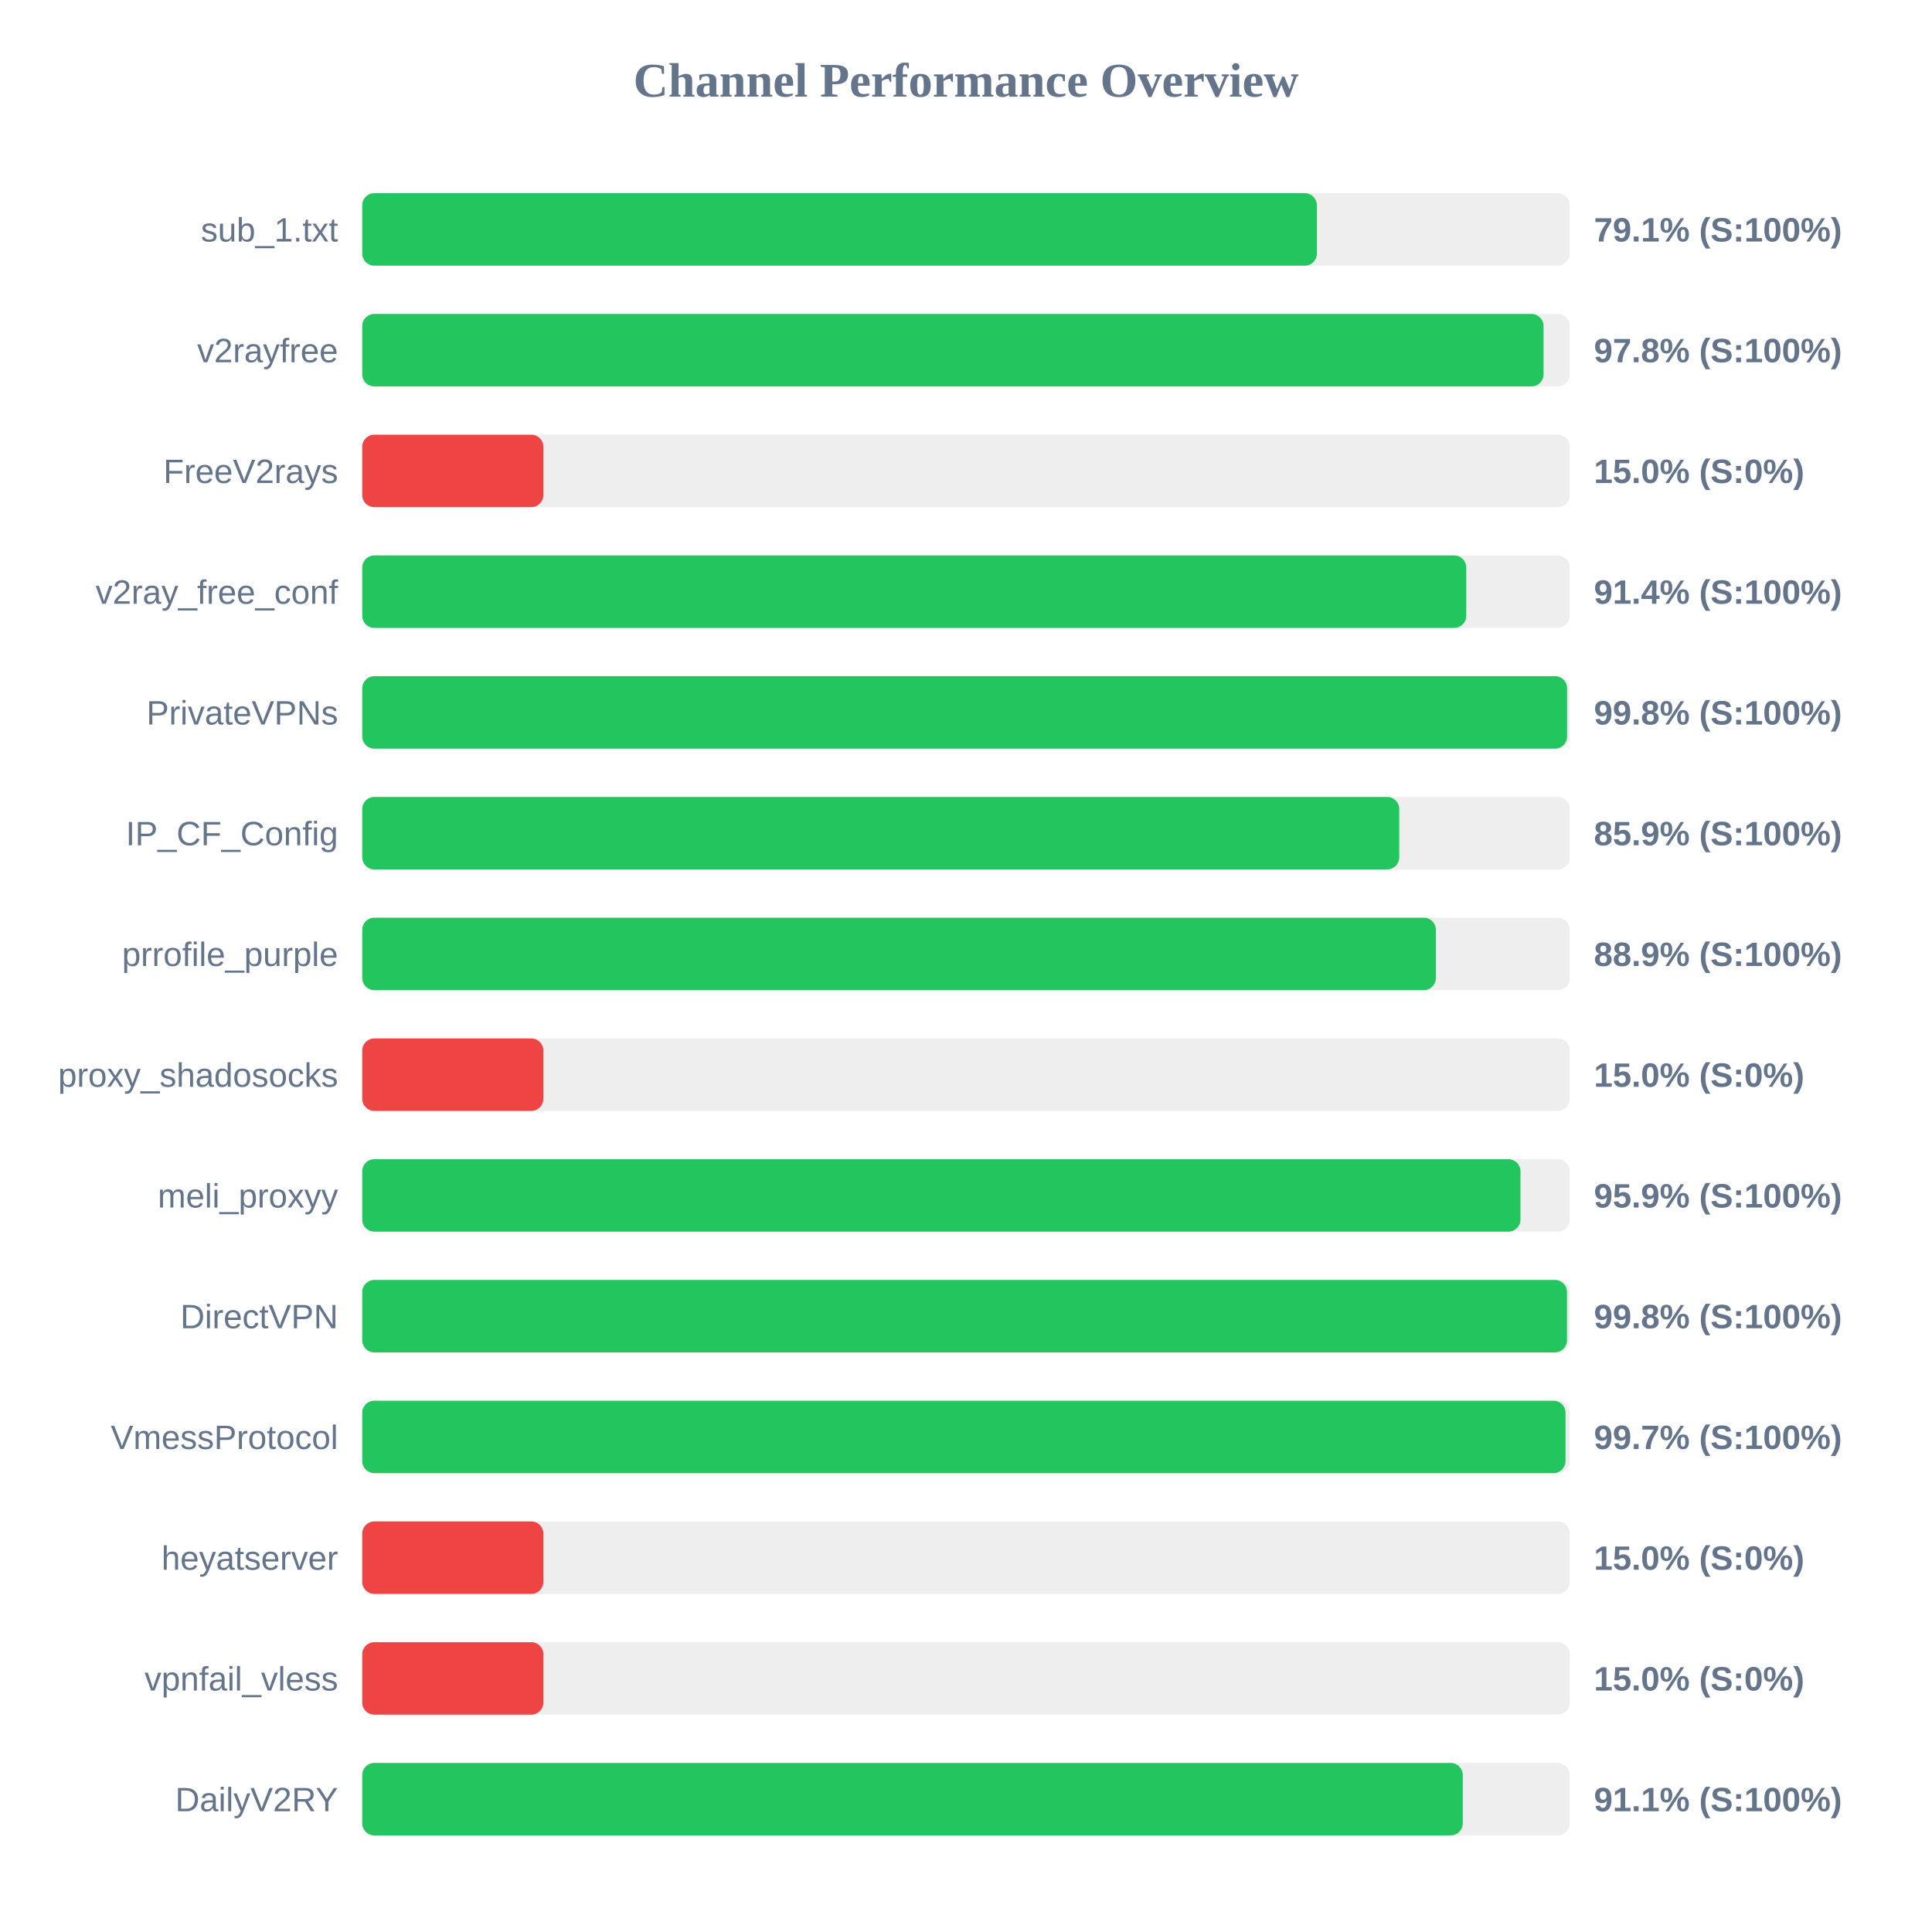
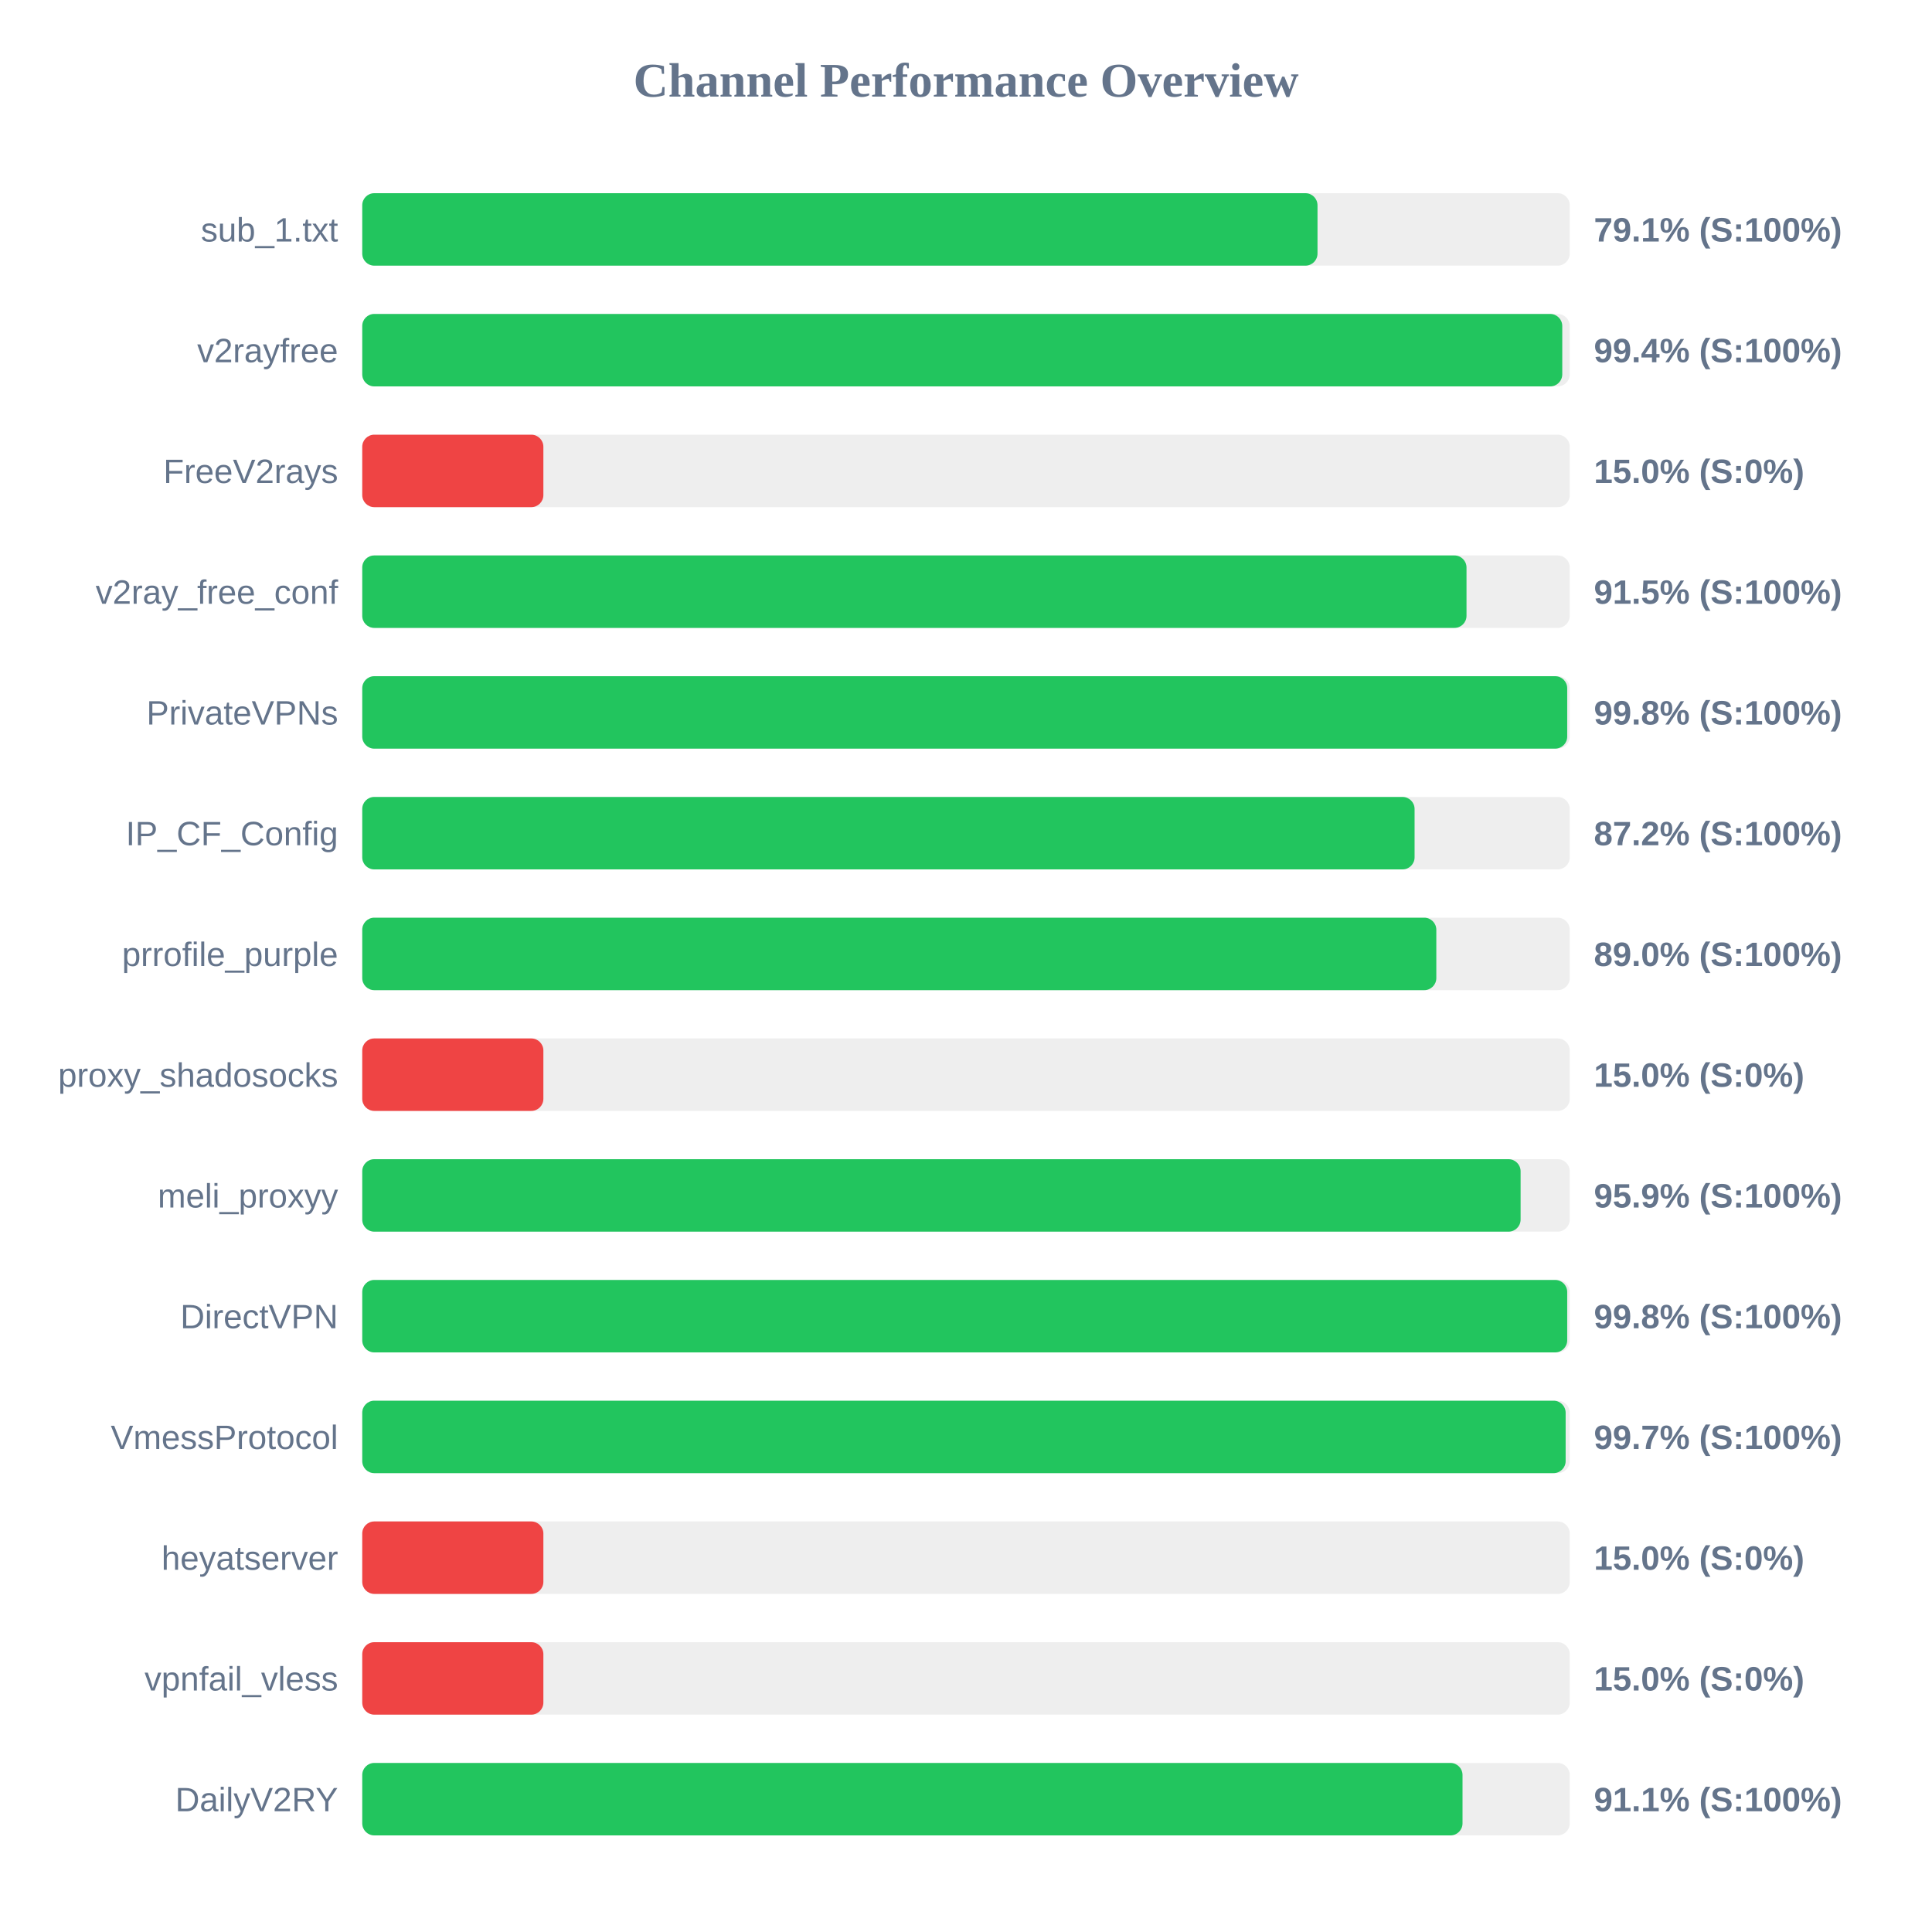
<svg xmlns="http://www.w3.org/2000/svg" width="800" height="800" version="1.1">
  <style>
        .row { font: 14px Arial; fill: #64748b; }
        .score { font: bold 14px Arial; fill: #64748b; }
    </style>
  <text x="400" y="40" text-anchor="middle" font-size="20px" font-weight="bold" fill="#64748b">Channel Performance Overview</text>
  <rect x="150" y="80" width="500" height="30" fill="#eee" rx="5" />
-   <rect x="150" y="80" width="395.3" height="30" fill="#22c55e" rx="5" />
+   <rect x="150" y="80" width="395.55" height="30" fill="#22c55e" rx="5" />
  <text x="140" y="100" text-anchor="end" class="row">sub_1.txt</text>
  <text x="660" y="100" text-anchor="start" class="score">79.1% (S:100%)</text>
  <rect x="150" y="130" width="500" height="30" fill="#eee" rx="5" />
-   <rect x="150" y="130" width="489.15" height="30" fill="#22c55e" rx="5" />
+   <rect x="150" y="130" width="496.9" height="30" fill="#22c55e" rx="5" />
  <text x="140" y="150" text-anchor="end" class="row">v2rayfree</text>
-   <text x="660" y="150" text-anchor="start" class="score">97.8% (S:100%)</text>
+   <text x="660" y="150" text-anchor="start" class="score">99.4% (S:100%)</text>
  <rect x="150" y="180" width="500" height="30" fill="#eee" rx="5" />
  <rect x="150" y="180" width="75.0" height="30" fill="#ef4444" rx="5" />
  <text x="140" y="200" text-anchor="end" class="row">FreeV2rays</text>
  <text x="660" y="200" text-anchor="start" class="score">15.0% (S:0%)</text>
  <rect x="150" y="230" width="500" height="30" fill="#eee" rx="5" />
-   <rect x="150" y="230" width="457.15" height="30" fill="#22c55e" rx="5" />
+   <rect x="150" y="230" width="457.25" height="30" fill="#22c55e" rx="5" />
  <text x="140" y="250" text-anchor="end" class="row">v2ray_free_conf</text>
-   <text x="660" y="250" text-anchor="start" class="score">91.4% (S:100%)</text>
+   <text x="660" y="250" text-anchor="start" class="score">91.5% (S:100%)</text>
  <rect x="150" y="280" width="500" height="30" fill="#eee" rx="5" />
-   <rect x="150" y="280" width="498.9" height="30" fill="#22c55e" rx="5" />
+   <rect x="150" y="280" width="498.95" height="30" fill="#22c55e" rx="5" />
  <text x="140" y="300" text-anchor="end" class="row">PrivateVPNs</text>
  <text x="660" y="300" text-anchor="start" class="score">99.8% (S:100%)</text>
  <rect x="150" y="330" width="500" height="30" fill="#eee" rx="5" />
-   <rect x="150" y="330" width="429.4" height="30" fill="#22c55e" rx="5" />
+   <rect x="150" y="330" width="435.75" height="30" fill="#22c55e" rx="5" />
  <text x="140" y="350" text-anchor="end" class="row">IP_CF_Config</text>
-   <text x="660" y="350" text-anchor="start" class="score">85.9% (S:100%)</text>
+   <text x="660" y="350" text-anchor="start" class="score">87.2% (S:100%)</text>
  <rect x="150" y="380" width="500" height="30" fill="#eee" rx="5" />
-   <rect x="150" y="380" width="444.55" height="30" fill="#22c55e" rx="5" />
+   <rect x="150" y="380" width="444.75" height="30" fill="#22c55e" rx="5" />
  <text x="140" y="400" text-anchor="end" class="row">prrofile_purple</text>
-   <text x="660" y="400" text-anchor="start" class="score">88.9% (S:100%)</text>
+   <text x="660" y="400" text-anchor="start" class="score">89.0% (S:100%)</text>
  <rect x="150" y="430" width="500" height="30" fill="#eee" rx="5" />
  <rect x="150" y="430" width="75.0" height="30" fill="#ef4444" rx="5" />
  <text x="140" y="450" text-anchor="end" class="row">proxy_shadosocks</text>
  <text x="660" y="450" text-anchor="start" class="score">15.0% (S:0%)</text>
  <rect x="150" y="480" width="500" height="30" fill="#eee" rx="5" />
-   <rect x="150" y="480" width="479.6" height="30" fill="#22c55e" rx="5" />
+   <rect x="150" y="480" width="479.65" height="30" fill="#22c55e" rx="5" />
  <text x="140" y="500" text-anchor="end" class="row">meli_proxyy</text>
  <text x="660" y="500" text-anchor="start" class="score">95.9% (S:100%)</text>
  <rect x="150" y="530" width="500" height="30" fill="#eee" rx="5" />
-   <rect x="150" y="530" width="498.85" height="30" fill="#22c55e" rx="5" />
+   <rect x="150" y="530" width="498.95" height="30" fill="#22c55e" rx="5" />
  <text x="140" y="550" text-anchor="end" class="row">DirectVPN</text>
  <text x="660" y="550" text-anchor="start" class="score">99.8% (S:100%)</text>
  <rect x="150" y="580" width="500" height="30" fill="#eee" rx="5" />
-   <rect x="150" y="580" width="498.25" height="30" fill="#22c55e" rx="5" />
+   <rect x="150" y="580" width="498.3" height="30" fill="#22c55e" rx="5" />
  <text x="140" y="600" text-anchor="end" class="row">VmessProtocol</text>
  <text x="660" y="600" text-anchor="start" class="score">99.7% (S:100%)</text>
  <rect x="150" y="630" width="500" height="30" fill="#eee" rx="5" />
  <rect x="150" y="630" width="75.0" height="30" fill="#ef4444" rx="5" />
  <text x="140" y="650" text-anchor="end" class="row">heyatserver</text>
  <text x="660" y="650" text-anchor="start" class="score">15.0% (S:0%)</text>
  <rect x="150" y="680" width="500" height="30" fill="#eee" rx="5" />
  <rect x="150" y="680" width="75.0" height="30" fill="#ef4444" rx="5" />
  <text x="140" y="700" text-anchor="end" class="row">vpnfail_vless</text>
  <text x="660" y="700" text-anchor="start" class="score">15.0% (S:0%)</text>
  <rect x="150" y="730" width="500" height="30" fill="#eee" rx="5" />
-   <rect x="150" y="730" width="455.7" height="30" fill="#22c55e" rx="5" />
+   <rect x="150" y="730" width="455.6" height="30" fill="#22c55e" rx="5" />
  <text x="140" y="750" text-anchor="end" class="row">DailyV2RY</text>
  <text x="660" y="750" text-anchor="start" class="score">91.1% (S:100%)</text>
</svg>
